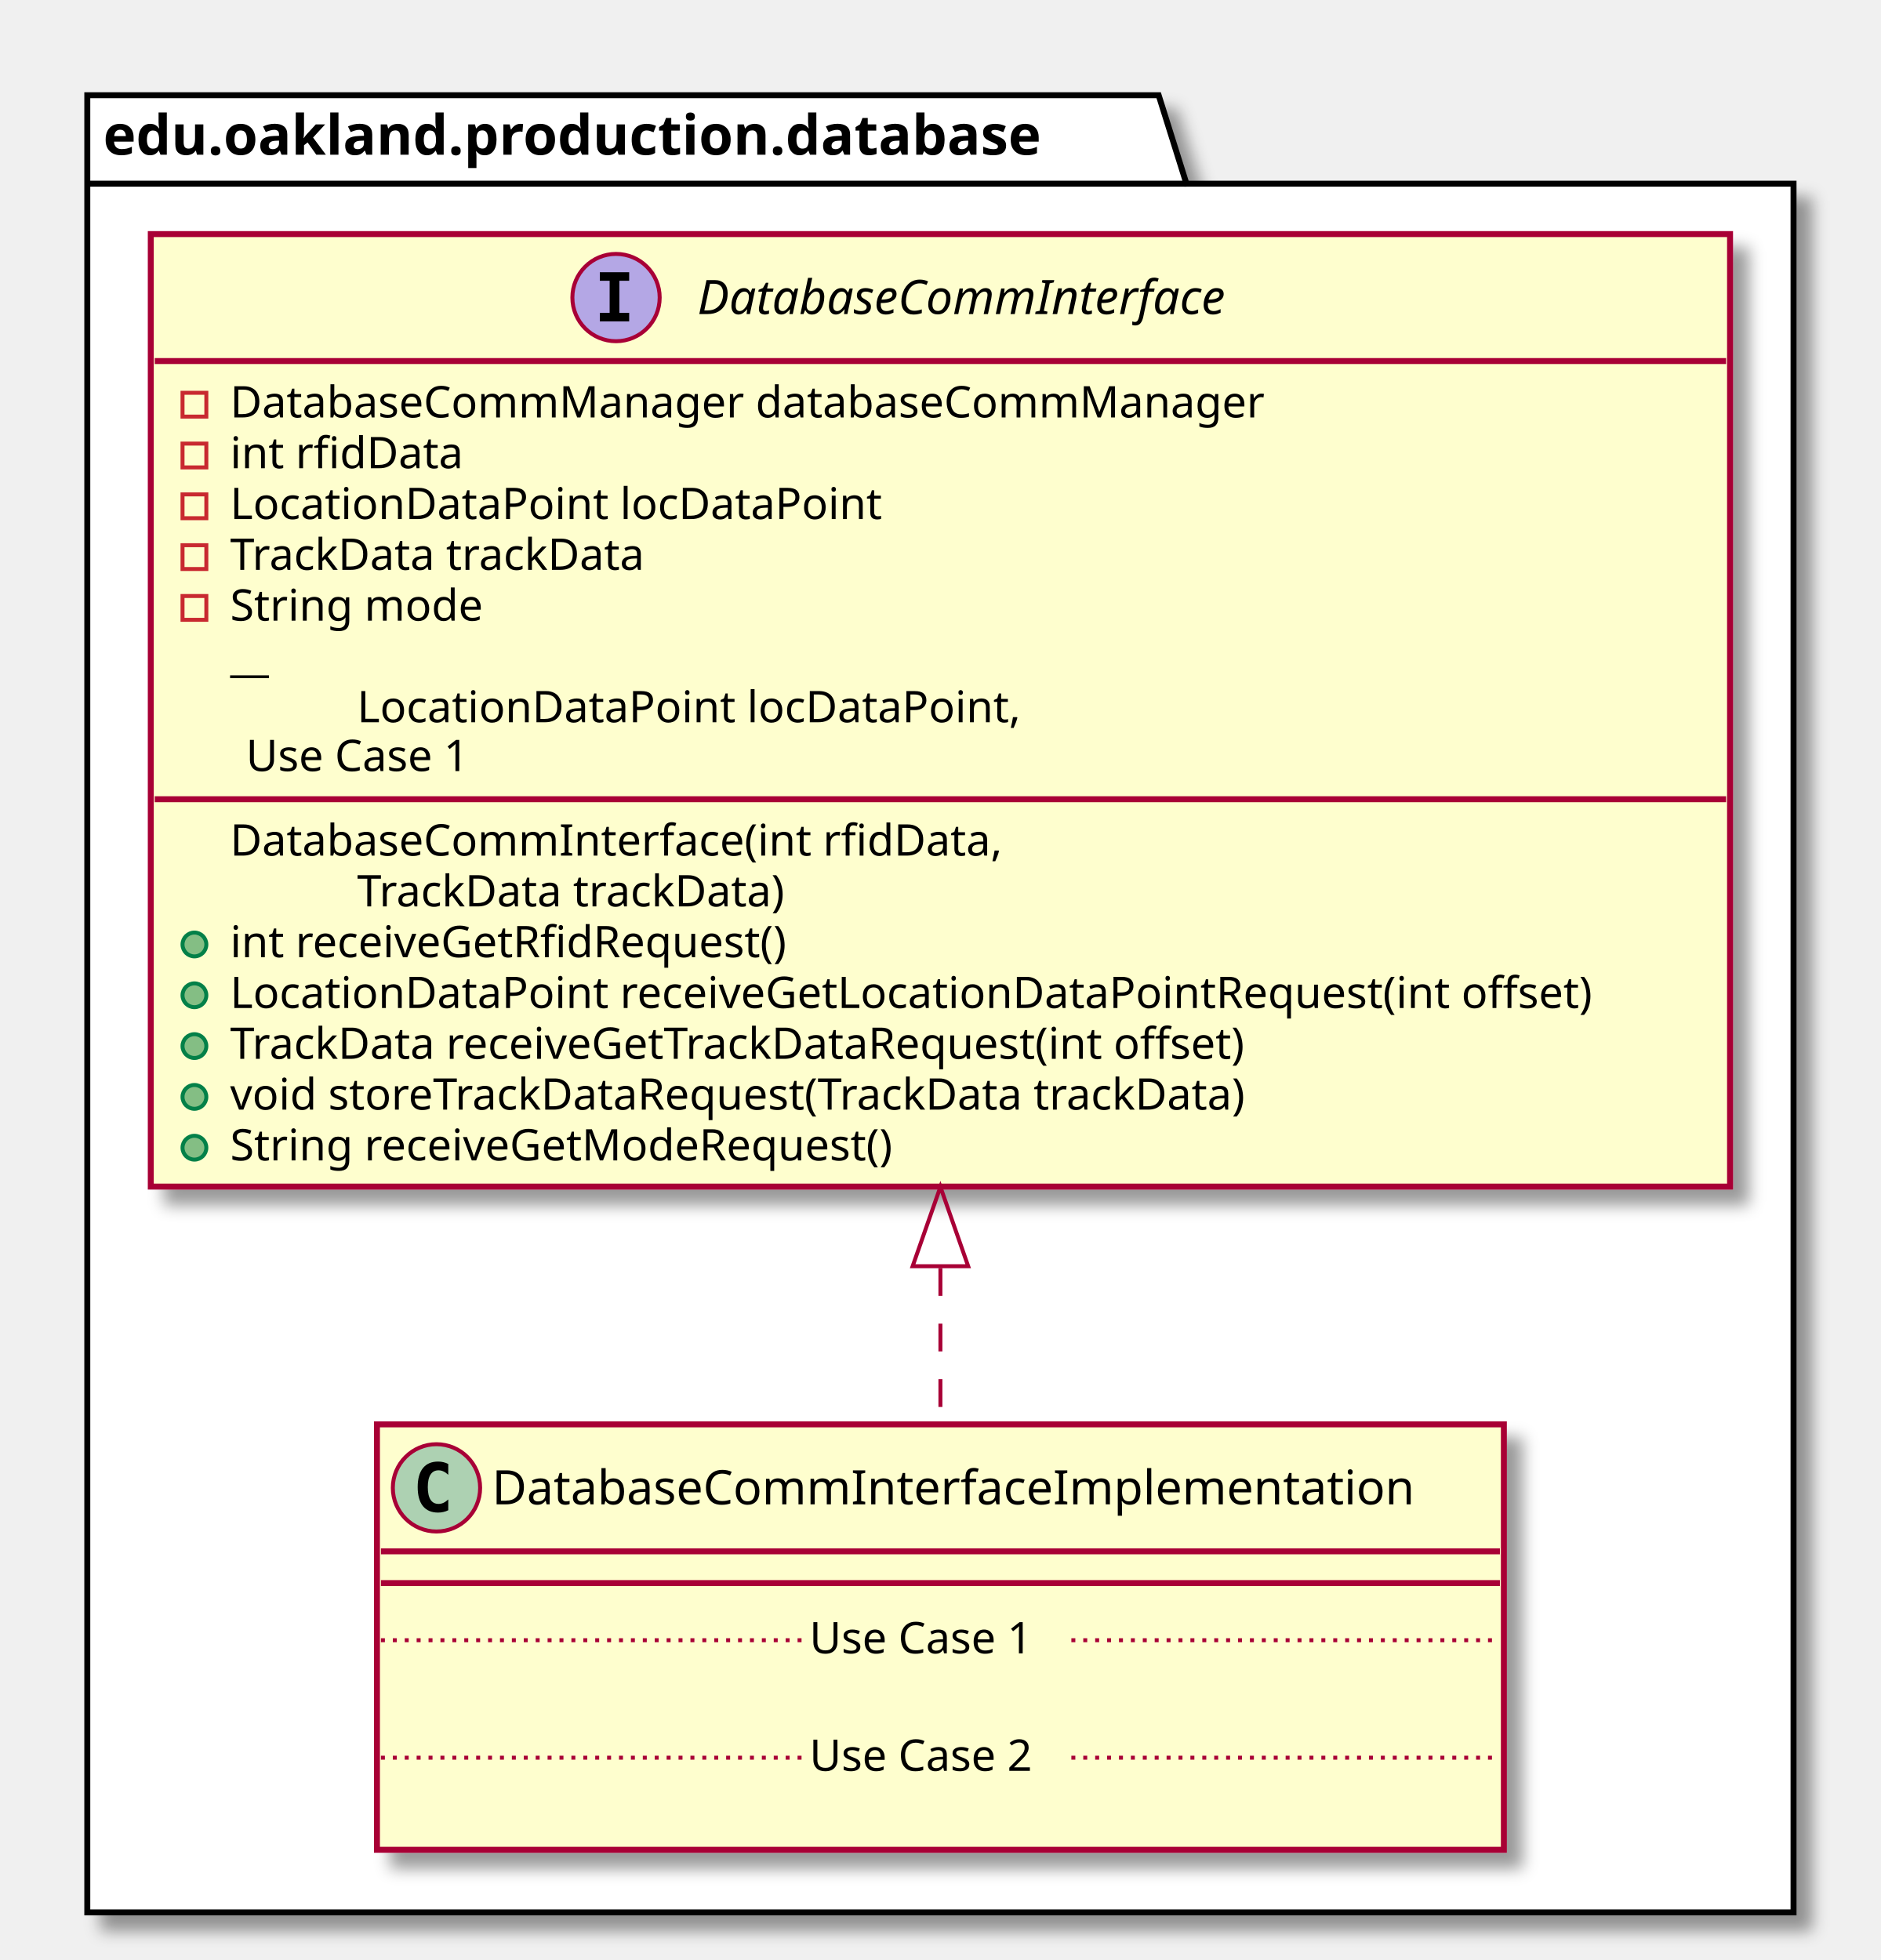
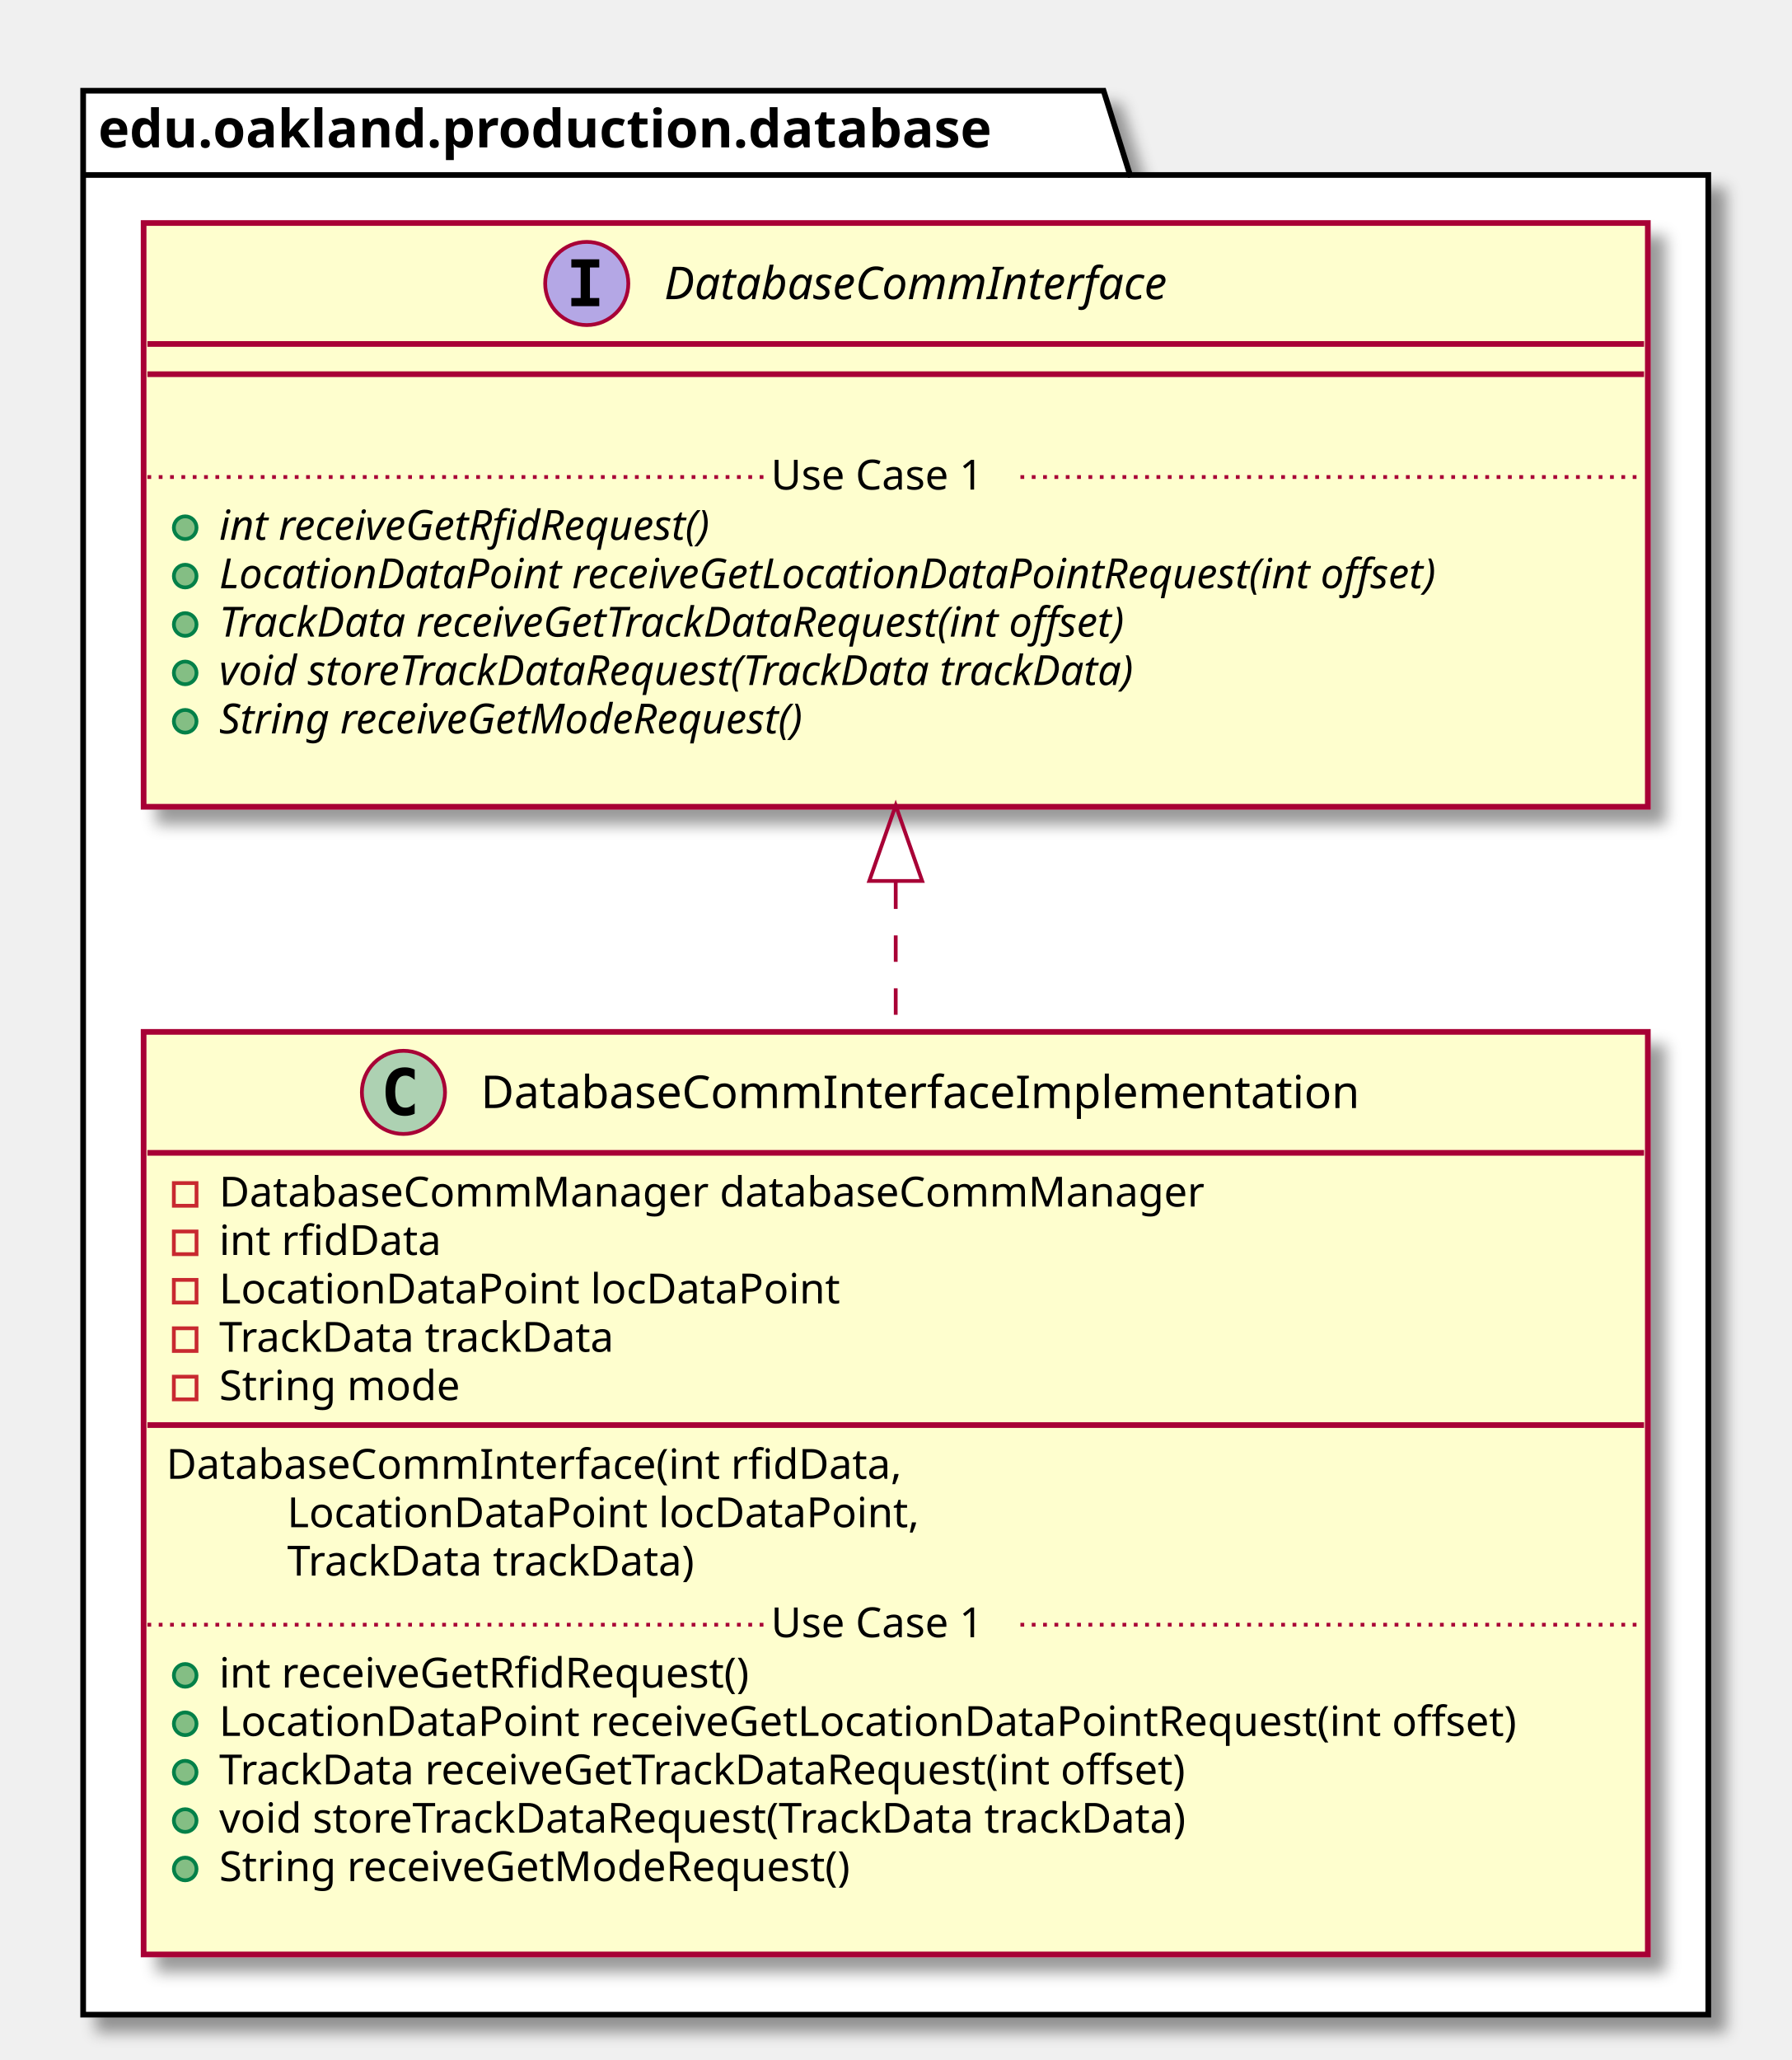
- <svg xmlns="http://www.w3.org/2000/svg" contentScriptType="application/ecmascript" contentStyleType="text/css" height="494px" preserveAspectRatio="none" style="width:474px;height:494px;" version="1.1" viewBox="0 0 474 494" width="474px" zoomAndPan="magnify">
+ <svg xmlns="http://www.w3.org/2000/svg" contentScriptType="application/ecmascript" contentStyleType="text/css" height="545px" preserveAspectRatio="none" style="width:474px;height:545px;" version="1.1" viewBox="0 0 474 545" width="474px" zoomAndPan="magnify">
  <defs>
-     <filter height="300%" id="f154gcgcutvbrj" width="300%" x="-1" y="-1">
+     <filter height="300%" id="f1692lox72ue14" width="300%" x="-1" y="-1">
      <feGaussianBlur result="blurOut" stdDeviation="2.0" />
      <feColorMatrix in="blurOut" result="blurOut2" type="matrix" values="0 0 0 0 0 0 0 0 0 0 0 0 0 0 0 0 0 0 .4 0" />
      <feOffset dx="4.0" dy="4.0" in="blurOut2" result="blurOut3" />
      <feBlend in="SourceGraphic" in2="blurOut3" mode="normal" />
    </filter>
  </defs>
  <g>
-     <polygon fill="#FFFFFF" filter="url(#f154gcgcutvbrj)" points="22,24,292,24,299,46.297,452,46.297,452,482,22,482,22,24" style="stroke: #000000; stroke-width: 1.5;" />
+     <polygon fill="#FFFFFF" filter="url(#f1692lox72ue14)" points="22,24,292,24,299,46.297,452,46.297,452,533,22,533,22,24" style="stroke: #000000; stroke-width: 1.5;" />
    <line style="stroke: #000000; stroke-width: 1.5;" x1="22" x2="299" y1="46.297" y2="46.297" />
    <text fill="#000000" font-family="sans-serif" font-size="14" font-weight="bold" lengthAdjust="spacingAndGlyphs" textLength="264" x="26" y="38.995">edu.oakland.production.database</text>
-     <rect fill="#FEFECE" filter="url(#f154gcgcutvbrj)" height="107.219" id="DatabaseCommInterfaceImplementation" style="stroke: #A80036; stroke-width: 1.5;" width="284" x="95" y="359" />
-     <ellipse cx="110" cy="375" fill="#ADD1B2" rx="11" ry="11" style="stroke: #A80036; stroke-width: 1.0;" />
-     <path d="M112.969,380.641 Q112.391,380.938 111.75,381.078 Q111.109,381.234 110.406,381.234 Q107.906,381.234 106.578,379.594 Q105.266,377.938 105.266,374.812 Q105.266,371.688 106.578,370.031 Q107.906,368.375 110.406,368.375 Q111.109,368.375 111.75,368.531 Q112.406,368.688 112.969,368.984 L112.969,371.703 Q112.344,371.125 111.75,370.859 Q111.156,370.578 110.531,370.578 Q109.188,370.578 108.5,371.656 Q107.812,372.719 107.812,374.812 Q107.812,376.906 108.5,377.984 Q109.188,379.047 110.531,379.047 Q111.156,379.047 111.75,378.781 Q112.344,378.5 112.969,377.922 L112.969,380.641 Z " />
-     <text fill="#000000" font-family="sans-serif" font-size="12" lengthAdjust="spacingAndGlyphs" textLength="252" x="124" y="379.154">DatabaseCommInterfaceImplementation</text>
-     <line style="stroke: #A80036; stroke-width: 1.5;" x1="96" x2="378" y1="391" y2="391" />
-     <line style="stroke: #A80036; stroke-width: 1.5;" x1="96" x2="378" y1="399" y2="399" />
-     <text fill="#000000" font-family="sans-serif" font-size="11" lengthAdjust="spacingAndGlyphs" textLength="0" x="105" y="430.015" />
-     <line style="stroke: #A80036; stroke-width: 1.0; stroke-dasharray: 1.0,2.0;" x1="96" x2="204" y1="413.402" y2="413.402" />
-     <text fill="#000000" font-family="sans-serif" font-size="11" lengthAdjust="spacingAndGlyphs" textLength="66" x="204" y="416.71">Use Case 1</text>
-     <line style="stroke: #A80036; stroke-width: 1.0; stroke-dasharray: 1.0,2.0;" x1="270" x2="378" y1="413.402" y2="413.402" />
-     <text fill="#000000" font-family="sans-serif" font-size="11" lengthAdjust="spacingAndGlyphs" textLength="0" x="105" y="459.625" />
-     <line style="stroke: #A80036; stroke-width: 1.0; stroke-dasharray: 1.0,2.0;" x1="96" x2="204" y1="443.012" y2="443.012" />
-     <text fill="#000000" font-family="sans-serif" font-size="11" lengthAdjust="spacingAndGlyphs" textLength="66" x="204" y="446.32">Use Case 2</text>
-     <line style="stroke: #A80036; stroke-width: 1.0; stroke-dasharray: 1.0,2.0;" x1="270" x2="378" y1="443.012" y2="443.012" />
-     <rect fill="#FEFECE" filter="url(#f154gcgcutvbrj)" height="240.07" id="DatabaseCommInterface" style="stroke: #A80036; stroke-width: 1.5;" width="398" x="38" y="59" />
+     <rect fill="#FEFECE" filter="url(#f1692lox72ue14)" height="244.07" id="DatabaseCommInterfaceImplementation" style="stroke: #A80036; stroke-width: 1.5;" width="398" x="38" y="273" />
+     <ellipse cx="106.75" cy="289" fill="#ADD1B2" rx="11" ry="11" style="stroke: #A80036; stroke-width: 1.0;" />
+     <path d="M109.719,294.641 Q109.141,294.938 108.5,295.078 Q107.859,295.234 107.156,295.234 Q104.656,295.234 103.328,293.594 Q102.016,291.938 102.016,288.812 Q102.016,285.688 103.328,284.031 Q104.656,282.375 107.156,282.375 Q107.859,282.375 108.5,282.531 Q109.156,282.688 109.719,282.984 L109.719,285.703 Q109.094,285.125 108.5,284.859 Q107.906,284.578 107.281,284.578 Q105.938,284.578 105.25,285.656 Q104.562,286.719 104.562,288.812 Q104.562,290.906 105.25,291.984 Q105.938,293.047 107.281,293.047 Q107.906,293.047 108.5,292.781 Q109.094,292.5 109.719,291.922 L109.719,294.641 Z " />
+     <text fill="#000000" font-family="sans-serif" font-size="12" lengthAdjust="spacingAndGlyphs" textLength="252" x="127.25" y="293.154">DatabaseCommInterfaceImplementation</text>
+     <line style="stroke: #A80036; stroke-width: 1.5;" x1="39" x2="435" y1="305" y2="305" />
+     <rect fill="none" height="6" style="stroke: #C82930; stroke-width: 1.0;" width="6" x="46" y="313" />
+     <text fill="#000000" font-family="sans-serif" font-size="11" lengthAdjust="spacingAndGlyphs" textLength="283" x="58" y="319.21">DatabaseCommManager databaseCommManager</text>
+     <rect fill="none" height="6" style="stroke: #C82930; stroke-width: 1.0;" width="6" x="46" y="325.805" />
+     <text fill="#000000" font-family="sans-serif" font-size="11" lengthAdjust="spacingAndGlyphs" textLength="63" x="58" y="332.015">int rfidData</text>
+     <rect fill="none" height="6" style="stroke: #C82930; stroke-width: 1.0;" width="6" x="46" y="338.609" />
+     <text fill="#000000" font-family="sans-serif" font-size="11" lengthAdjust="spacingAndGlyphs" textLength="175" x="58" y="344.82">LocationDataPoint locDataPoint</text>
+     <rect fill="none" height="6" style="stroke: #C82930; stroke-width: 1.0;" width="6" x="46" y="351.414" />
+     <text fill="#000000" font-family="sans-serif" font-size="11" lengthAdjust="spacingAndGlyphs" textLength="115" x="58" y="357.625">TrackData trackData</text>
+     <rect fill="none" height="6" style="stroke: #C82930; stroke-width: 1.0;" width="6" x="46" y="364.219" />
+     <text fill="#000000" font-family="sans-serif" font-size="11" lengthAdjust="spacingAndGlyphs" textLength="70" x="58" y="370.429">String mode</text>
+     <line style="stroke: #A80036; stroke-width: 1.5;" x1="39" x2="435" y1="377.023" y2="377.023" />
+     <text fill="#000000" font-family="sans-serif" font-size="11" lengthAdjust="spacingAndGlyphs" textLength="212" x="44" y="391.234">DatabaseCommInterface(int rfidData,</text>
+     <text fill="#000000" font-family="sans-serif" font-size="11" lengthAdjust="spacingAndGlyphs" textLength="179" x="76" y="404.039">LocationDataPoint locDataPoint,</text>
+     <text fill="#000000" font-family="sans-serif" font-size="11" lengthAdjust="spacingAndGlyphs" textLength="119" x="76" y="416.843">TrackData trackData)</text>
+     <ellipse cx="49" cy="443.242" fill="#84BE84" rx="3" ry="3" style="stroke: #038048; stroke-width: 1.0;" />
+     <text fill="#000000" font-family="sans-serif" font-size="11" lengthAdjust="spacingAndGlyphs" textLength="154" x="58" y="446.453">int receiveGetRfidRequest()</text>
+     <ellipse cx="49" cy="456.047" fill="#84BE84" rx="3" ry="3" style="stroke: #038048; stroke-width: 1.0;" />
+     <text fill="#000000" font-family="sans-serif" font-size="11" lengthAdjust="spacingAndGlyphs" textLength="372" x="58" y="459.257">LocationDataPoint receiveGetLocationDataPointRequest(int offset)</text>
+     <ellipse cx="49" cy="468.852" fill="#84BE84" rx="3" ry="3" style="stroke: #038048; stroke-width: 1.0;" />
+     <text fill="#000000" font-family="sans-serif" font-size="11" lengthAdjust="spacingAndGlyphs" textLength="284" x="58" y="472.062">TrackData receiveGetTrackDataRequest(int offset)</text>
+     <ellipse cx="49" cy="481.656" fill="#84BE84" rx="3" ry="3" style="stroke: #038048; stroke-width: 1.0;" />
+     <text fill="#000000" font-family="sans-serif" font-size="11" lengthAdjust="spacingAndGlyphs" textLength="283" x="58" y="484.867">void storeTrackDataRequest(TrackData trackData)</text>
+     <ellipse cx="49" cy="494.461" fill="#84BE84" rx="3" ry="3" style="stroke: #038048; stroke-width: 1.0;" />
+     <text fill="#000000" font-family="sans-serif" font-size="11" lengthAdjust="spacingAndGlyphs" textLength="183" x="58" y="497.671">String receiveGetModeRequest()</text>
+     <text fill="#000000" font-family="sans-serif" font-size="11" lengthAdjust="spacingAndGlyphs" textLength="0" x="62" y="510.476" />
+     <line style="stroke: #A80036; stroke-width: 1.0; stroke-dasharray: 1.0,2.0;" x1="39" x2="204" y1="429.84" y2="429.84" />
+     <text fill="#000000" font-family="sans-serif" font-size="11" lengthAdjust="spacingAndGlyphs" textLength="66" x="204" y="433.148">Use Case 1</text>
+     <line style="stroke: #A80036; stroke-width: 1.0; stroke-dasharray: 1.0,2.0;" x1="270" x2="435" y1="429.84" y2="429.84" />
+     <rect fill="#FEFECE" filter="url(#f1692lox72ue14)" height="154.438" id="DatabaseCommInterface" style="stroke: #A80036; stroke-width: 1.5;" width="398" x="38" y="59" />
    <ellipse cx="155.25" cy="75" fill="#B4A7E5" rx="11" ry="11" style="stroke: #A80036; stroke-width: 1.0;" />
    <path d="M151.172,70.766 L151.172,68.609 L158.562,68.609 L158.562,70.766 L156.094,70.766 L156.094,78.844 L158.562,78.844 L158.562,81 L151.172,81 L151.172,78.844 L153.641,78.844 L153.641,70.766 L151.172,70.766 Z " />
    <text fill="#000000" font-family="sans-serif" font-size="12" font-style="italic" lengthAdjust="spacingAndGlyphs" textLength="155" x="175.75" y="79.154">DatabaseCommInterface</text>
    <line style="stroke: #A80036; stroke-width: 1.5;" x1="39" x2="435" y1="91" y2="91" />
-     <rect fill="none" height="6" style="stroke: #C82930; stroke-width: 1.0;" width="6" x="46" y="99" />
-     <text fill="#000000" font-family="sans-serif" font-size="11" lengthAdjust="spacingAndGlyphs" textLength="283" x="58" y="105.21">DatabaseCommManager databaseCommManager</text>
-     <rect fill="none" height="6" style="stroke: #C82930; stroke-width: 1.0;" width="6" x="46" y="111.805" />
-     <text fill="#000000" font-family="sans-serif" font-size="11" lengthAdjust="spacingAndGlyphs" textLength="63" x="58" y="118.015">int rfidData</text>
-     <rect fill="none" height="6" style="stroke: #C82930; stroke-width: 1.0;" width="6" x="46" y="124.609" />
-     <text fill="#000000" font-family="sans-serif" font-size="11" lengthAdjust="spacingAndGlyphs" textLength="175" x="58" y="130.82">LocationDataPoint locDataPoint</text>
-     <rect fill="none" height="6" style="stroke: #C82930; stroke-width: 1.0;" width="6" x="46" y="137.414" />
-     <text fill="#000000" font-family="sans-serif" font-size="11" lengthAdjust="spacingAndGlyphs" textLength="115" x="58" y="143.625">TrackData trackData</text>
-     <rect fill="none" height="6" style="stroke: #C82930; stroke-width: 1.0;" width="6" x="46" y="150.219" />
-     <text fill="#000000" font-family="sans-serif" font-size="11" lengthAdjust="spacingAndGlyphs" textLength="70" x="58" y="156.429">String mode</text>
-     <text fill="#000000" font-family="sans-serif" font-size="11" lengthAdjust="spacingAndGlyphs" textLength="12" x="58" y="169.234">__</text>
-     <text fill="#000000" font-family="sans-serif" font-size="11" lengthAdjust="spacingAndGlyphs" textLength="179" x="90" y="182.039">LocationDataPoint locDataPoint,</text>
-     <line style="stroke: #A80036; stroke-width: 1.0; stroke-dasharray: 1.0,2.0;" x1="58" x2="58" y1="191.035" y2="191.035" />
-     <text fill="#000000" font-family="sans-serif" font-size="11" lengthAdjust="spacingAndGlyphs" textLength="66" x="62" y="194.343">Use Case 1</text>
-     <line style="stroke: #A80036; stroke-width: 1.0; stroke-dasharray: 1.0,2.0;" x1="132" x2="132" y1="191.035" y2="191.035" />
-     <line style="stroke: #A80036; stroke-width: 1.5;" x1="39" x2="435" y1="201.438" y2="201.438" />
-     <text fill="#000000" font-family="sans-serif" font-size="11" lengthAdjust="spacingAndGlyphs" textLength="212" x="58" y="215.648">DatabaseCommInterface(int rfidData,</text>
-     <text fill="#000000" font-family="sans-serif" font-size="11" lengthAdjust="spacingAndGlyphs" textLength="119" x="90" y="228.453">TrackData trackData)</text>
-     <ellipse cx="49" cy="238.047" fill="#84BE84" rx="3" ry="3" style="stroke: #038048; stroke-width: 1.0;" />
-     <text fill="#000000" font-family="sans-serif" font-size="11" lengthAdjust="spacingAndGlyphs" textLength="154" x="58" y="241.257">int receiveGetRfidRequest()</text>
-     <ellipse cx="49" cy="250.852" fill="#84BE84" rx="3" ry="3" style="stroke: #038048; stroke-width: 1.0;" />
-     <text fill="#000000" font-family="sans-serif" font-size="11" lengthAdjust="spacingAndGlyphs" textLength="372" x="58" y="254.062">LocationDataPoint receiveGetLocationDataPointRequest(int offset)</text>
-     <ellipse cx="49" cy="263.656" fill="#84BE84" rx="3" ry="3" style="stroke: #038048; stroke-width: 1.0;" />
-     <text fill="#000000" font-family="sans-serif" font-size="11" lengthAdjust="spacingAndGlyphs" textLength="284" x="58" y="266.867">TrackData receiveGetTrackDataRequest(int offset)</text>
-     <ellipse cx="49" cy="276.461" fill="#84BE84" rx="3" ry="3" style="stroke: #038048; stroke-width: 1.0;" />
-     <text fill="#000000" font-family="sans-serif" font-size="11" lengthAdjust="spacingAndGlyphs" textLength="283" x="58" y="279.671">void storeTrackDataRequest(TrackData trackData)</text>
-     <ellipse cx="49" cy="289.266" fill="#84BE84" rx="3" ry="3" style="stroke: #038048; stroke-width: 1.0;" />
-     <text fill="#000000" font-family="sans-serif" font-size="11" lengthAdjust="spacingAndGlyphs" textLength="183" x="58" y="292.476">String receiveGetModeRequest()</text>
-     <path d="M237,319.61 C237,333.41 237,346.74 237,358.77 " fill="none" id="DatabaseCommInterface&lt;-DatabaseCommInterfaceImplementation" style="stroke: #A80036; stroke-width: 1.0; stroke-dasharray: 7.0,7.0;" />
-     <polygon fill="none" points="230,319.14,237,299.14,244,319.14,230,319.14" style="stroke: #A80036; stroke-width: 1.0;" />
+     <line style="stroke: #A80036; stroke-width: 1.5;" x1="39" x2="435" y1="99" y2="99" />
+     <text fill="#000000" font-family="sans-serif" font-size="11" lengthAdjust="spacingAndGlyphs" textLength="0" x="48" y="113.21" />
+     <ellipse cx="49" cy="139.609" fill="#84BE84" rx="3" ry="3" style="stroke: #038048; stroke-width: 1.0;" />
+     <text fill="#000000" font-family="sans-serif" font-size="11" font-style="italic" lengthAdjust="spacingAndGlyphs" textLength="156" x="58" y="142.82">int receiveGetRfidRequest()</text>
+     <ellipse cx="49" cy="152.414" fill="#84BE84" rx="3" ry="3" style="stroke: #038048; stroke-width: 1.0;" />
+     <text fill="#000000" font-family="sans-serif" font-size="11" font-style="italic" lengthAdjust="spacingAndGlyphs" textLength="372" x="58" y="155.625">LocationDataPoint receiveGetLocationDataPointRequest(int offset)</text>
+     <ellipse cx="49" cy="165.219" fill="#84BE84" rx="3" ry="3" style="stroke: #038048; stroke-width: 1.0;" />
+     <text fill="#000000" font-family="sans-serif" font-size="11" font-style="italic" lengthAdjust="spacingAndGlyphs" textLength="284" x="58" y="168.429">TrackData receiveGetTrackDataRequest(int offset)</text>
+     <ellipse cx="49" cy="178.023" fill="#84BE84" rx="3" ry="3" style="stroke: #038048; stroke-width: 1.0;" />
+     <text fill="#000000" font-family="sans-serif" font-size="11" font-style="italic" lengthAdjust="spacingAndGlyphs" textLength="283" x="58" y="181.234">void storeTrackDataRequest(TrackData trackData)</text>
+     <ellipse cx="49" cy="190.828" fill="#84BE84" rx="3" ry="3" style="stroke: #038048; stroke-width: 1.0;" />
+     <text fill="#000000" font-family="sans-serif" font-size="11" font-style="italic" lengthAdjust="spacingAndGlyphs" textLength="183" x="58" y="194.039">String receiveGetModeRequest()</text>
+     <text fill="#000000" font-family="sans-serif" font-size="11" lengthAdjust="spacingAndGlyphs" textLength="0" x="62" y="206.843" />
+     <line style="stroke: #A80036; stroke-width: 1.0; stroke-dasharray: 1.0,2.0;" x1="39" x2="204" y1="126.207" y2="126.207" />
+     <text fill="#000000" font-family="sans-serif" font-size="11" lengthAdjust="spacingAndGlyphs" textLength="66" x="204" y="129.515">Use Case 1</text>
+     <line style="stroke: #A80036; stroke-width: 1.0; stroke-dasharray: 1.0,2.0;" x1="270" x2="435" y1="126.207" y2="126.207" />
+     <path d="M237,233.47 C237,246.32 237,259.63 237,272.83 " fill="none" id="DatabaseCommInterface&lt;-DatabaseCommInterfaceImplementation" style="stroke: #A80036; stroke-width: 1.0; stroke-dasharray: 7.0,7.0;" />
+     <polygon fill="none" points="230,233.07,237,213.07,244,233.07,230,233.07" style="stroke: #A80036; stroke-width: 1.0;" />
  </g>
</svg>
